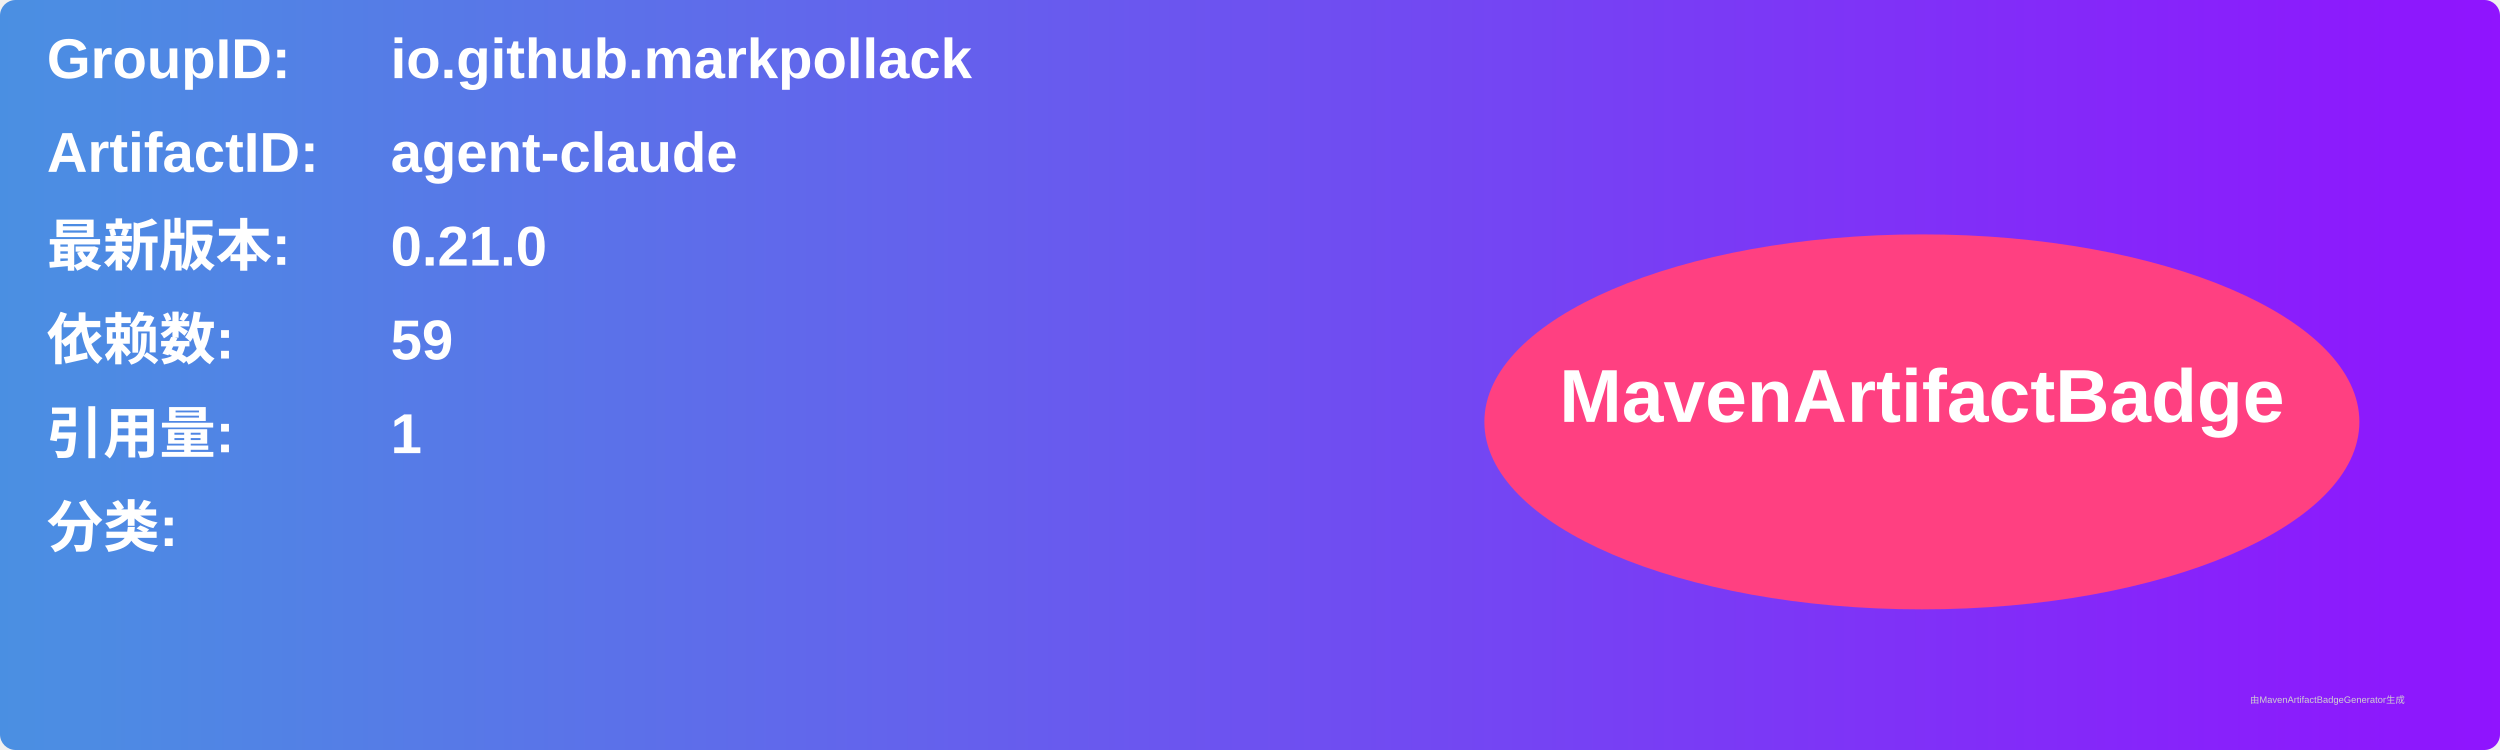
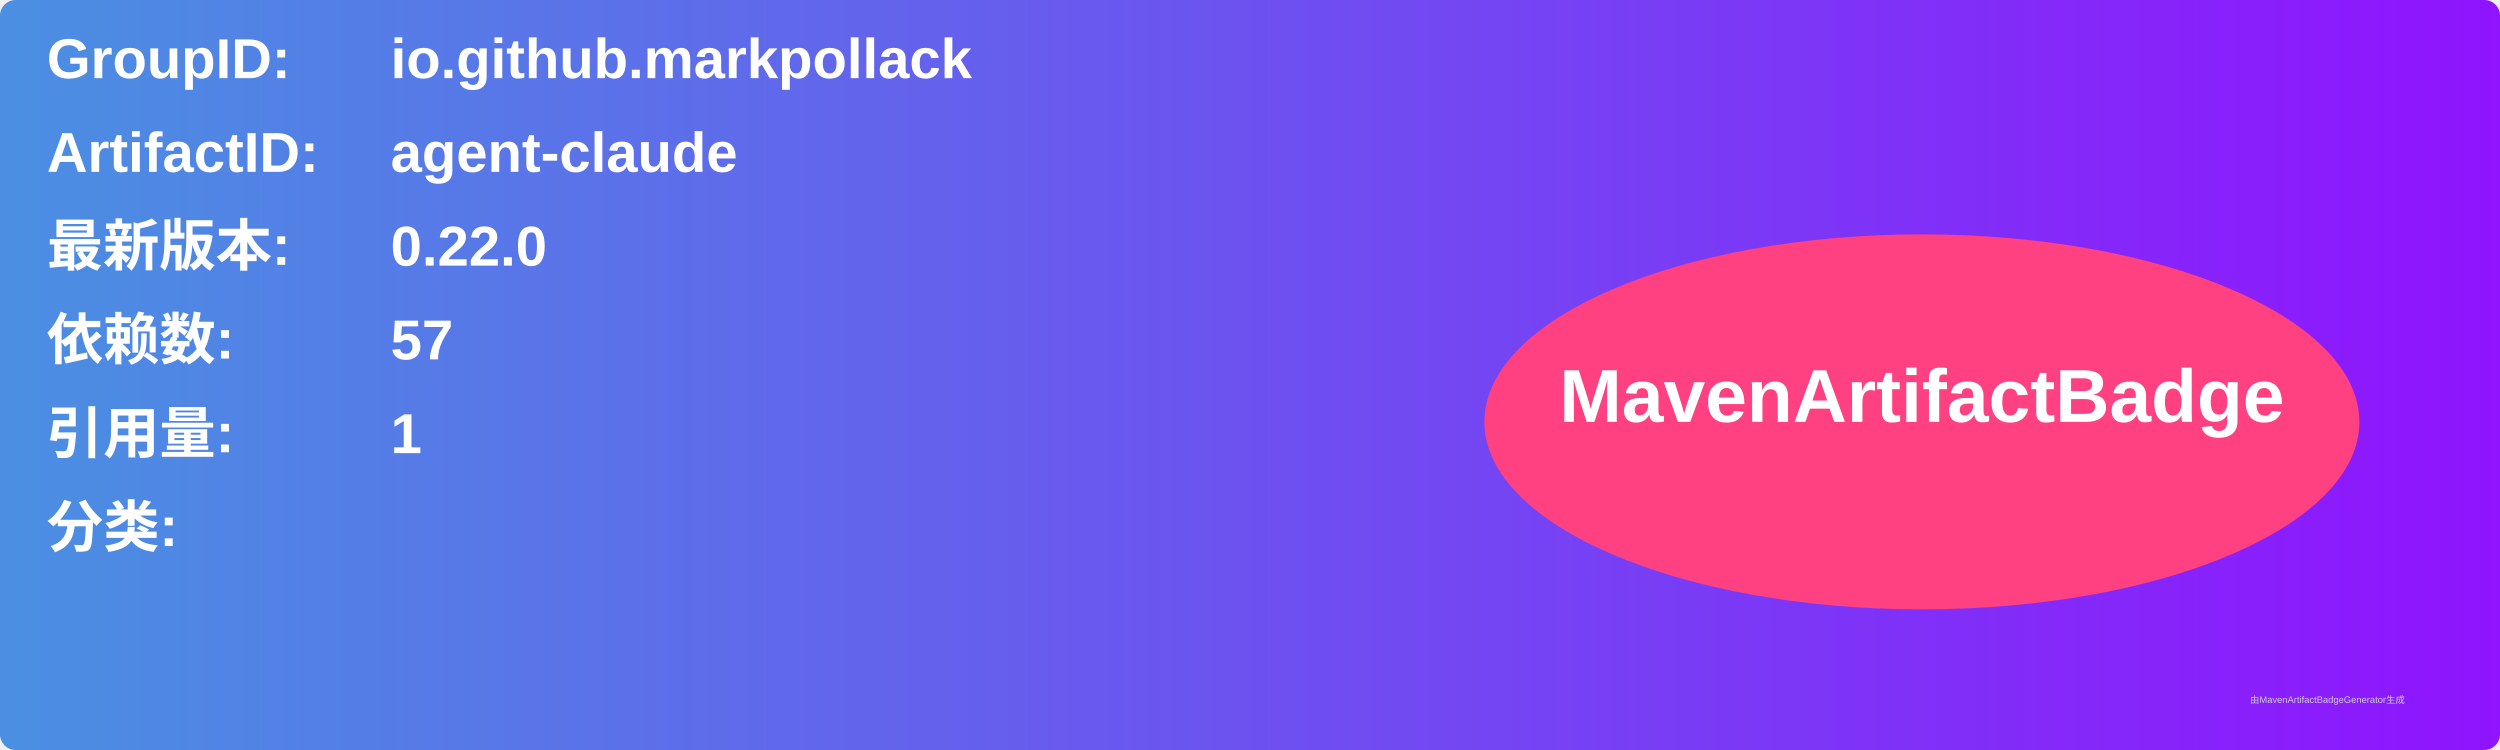
<svg xmlns="http://www.w3.org/2000/svg" width="800" height="240" viewBox="0 0 800 240">
  <linearGradient id="grad" x1="0%" y1="0%" x2="100%" y2="0%">
    <stop offset="0%" stop-color="#4a90e2" />
    <stop offset="100%" stop-color="#9013fe" />
  </linearGradient>
  <rect width="100%" height="100%" rx="5" ry="5" fill="url(#grad)" />
  <g transform="translate(15, 15)">
    <text x="0" y="10" font-family="Arial" font-size="18" fill="white" font-weight="bold" width="260">GroupID:</text>
    <text x="110" y="10" font-family="Arial" font-size="18" fill="white" font-weight="bold" width="460">io.github.markpollack</text>
    <text x="0" y="40" font-family="Arial" font-size="18" fill="white" font-weight="bold" width="260">ArtifactID:</text>
    <text x="110" y="40" font-family="Arial" font-size="18" fill="white" font-weight="bold" width="460">agent-claude</text>
    <text x="0" y="70" font-family="Arial" font-size="18" fill="white" font-weight="bold">最新版本:</text>
    <text x="110" y="70" font-family="Arial" font-size="18" fill="white" font-weight="bold">
-       <tspan font-weight="bold">0.21.0</tspan>
+       <tspan font-weight="bold">0.22.0</tspan>
    </text>
    <text x="0" y="100" font-family="Arial" font-size="18" fill="white" font-weight="bold">依赖数: </text>
    <text x="110" y="100" font-family="Arial" font-size="18" fill="white">
-       <tspan font-weight="bold">59</tspan>
+       <tspan font-weight="bold">57</tspan>
    </text>
    <text x="0" y="130" font-family="Arial" font-size="18" fill="white" font-weight="bold">引用量: </text>
    <text x="110" y="130" font-family="Arial" font-size="18" fill="white">
      <tspan font-weight="bold">1</tspan>
    </text>
    <text x="0" y="160" font-family="Arial" font-size="18" fill="white" font-weight="bold">分类:</text>
    <text x="10" y="190" font-family="Arial" font-size="10" fill="white">
      <tspan font-weight="bold" />
    </text>
    <ellipse cx="600" cy="120" rx="140" ry="60" fill="#ff4081" />
    <text x="600" y="120" text-anchor="middle" font-family="Arial" font-size="24" fill="white" font-weight="bold">MavenArtifactBadge</text>
  </g>
  <text x="720" y="225" font-family="Arial" font-size="3" fill="#d0d0d0">由MavenArtifactBadgeGenerator生成</text>
</svg>
